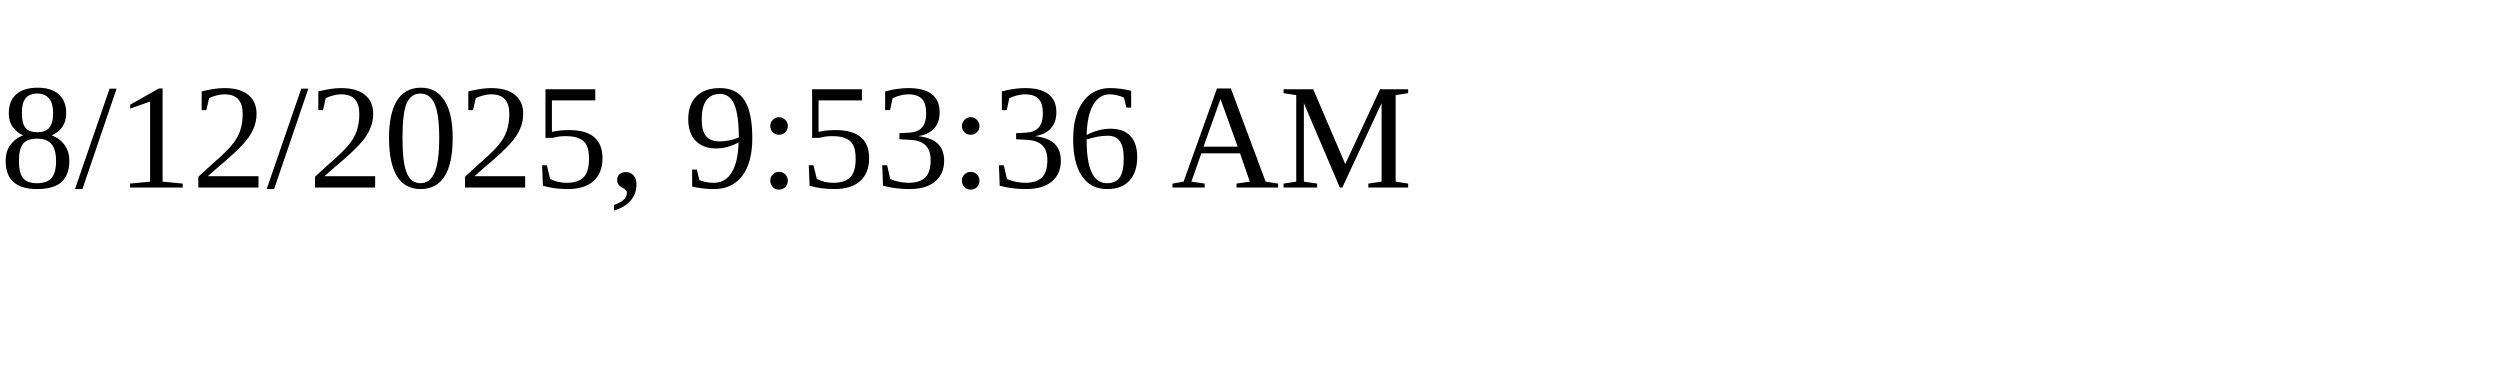
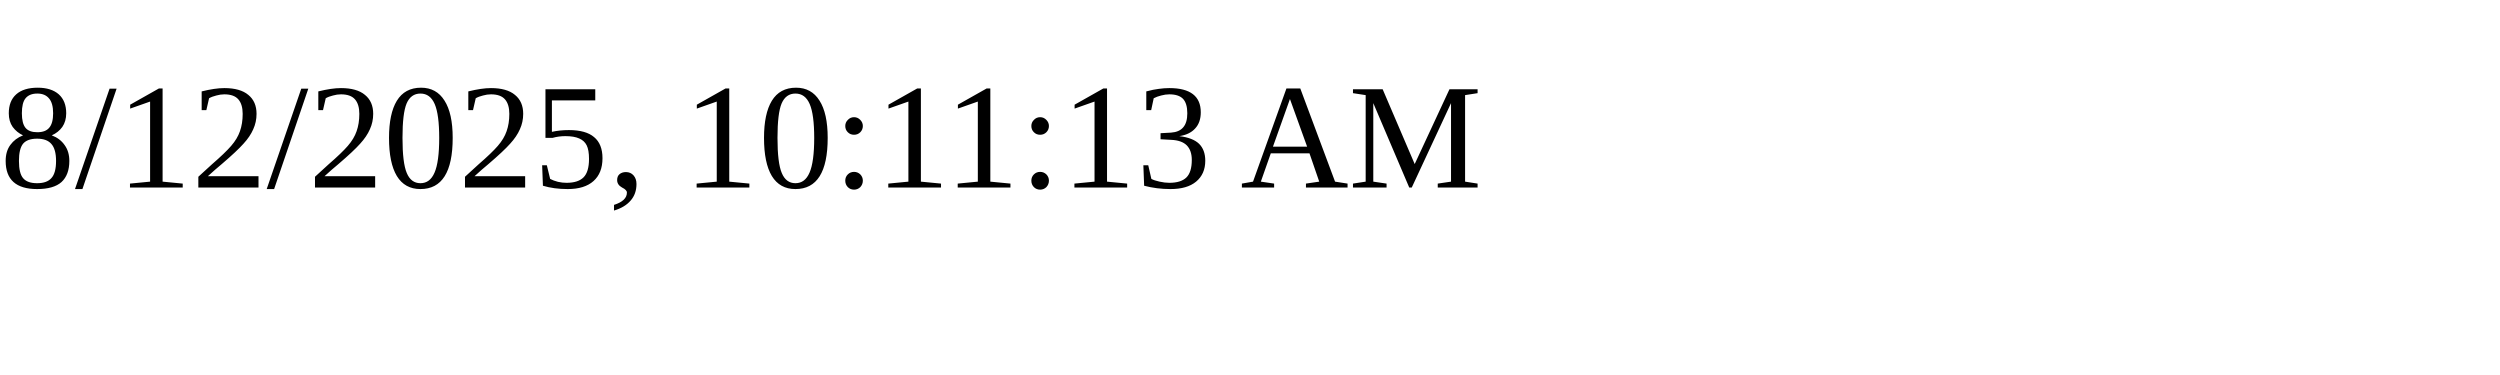
<svg xmlns="http://www.w3.org/2000/svg" height="30" width="200">
-   <text x="0" y="15">8/12/2025, 9:53:36 AM</text>
+   <text x="0" y="15">8/12/2025, 10:11:13 AM</text>
</svg>
